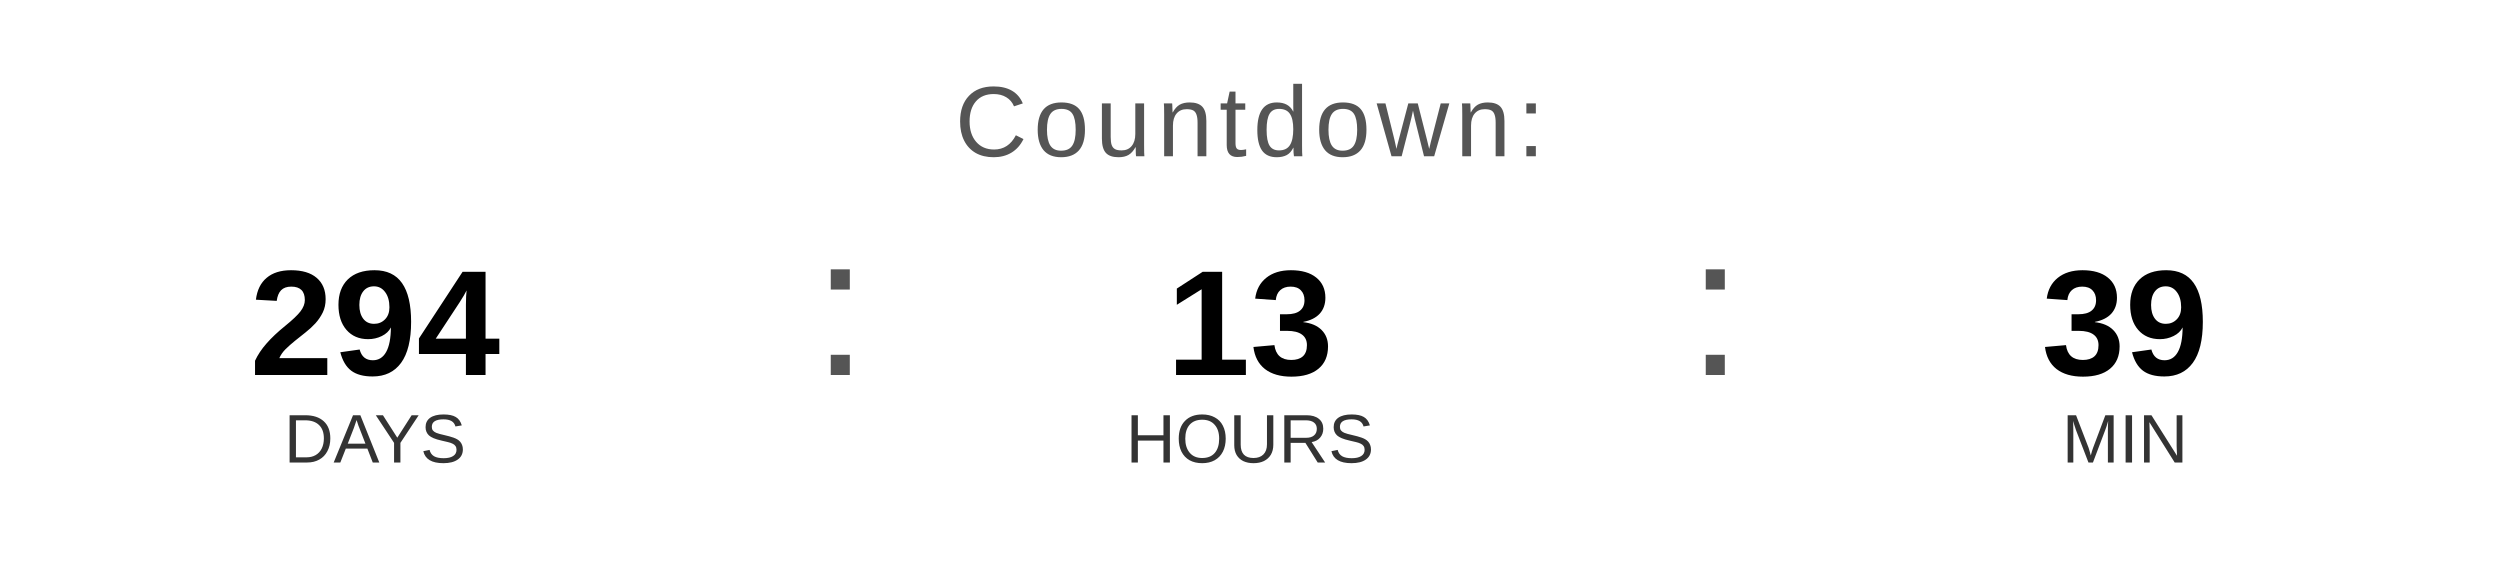
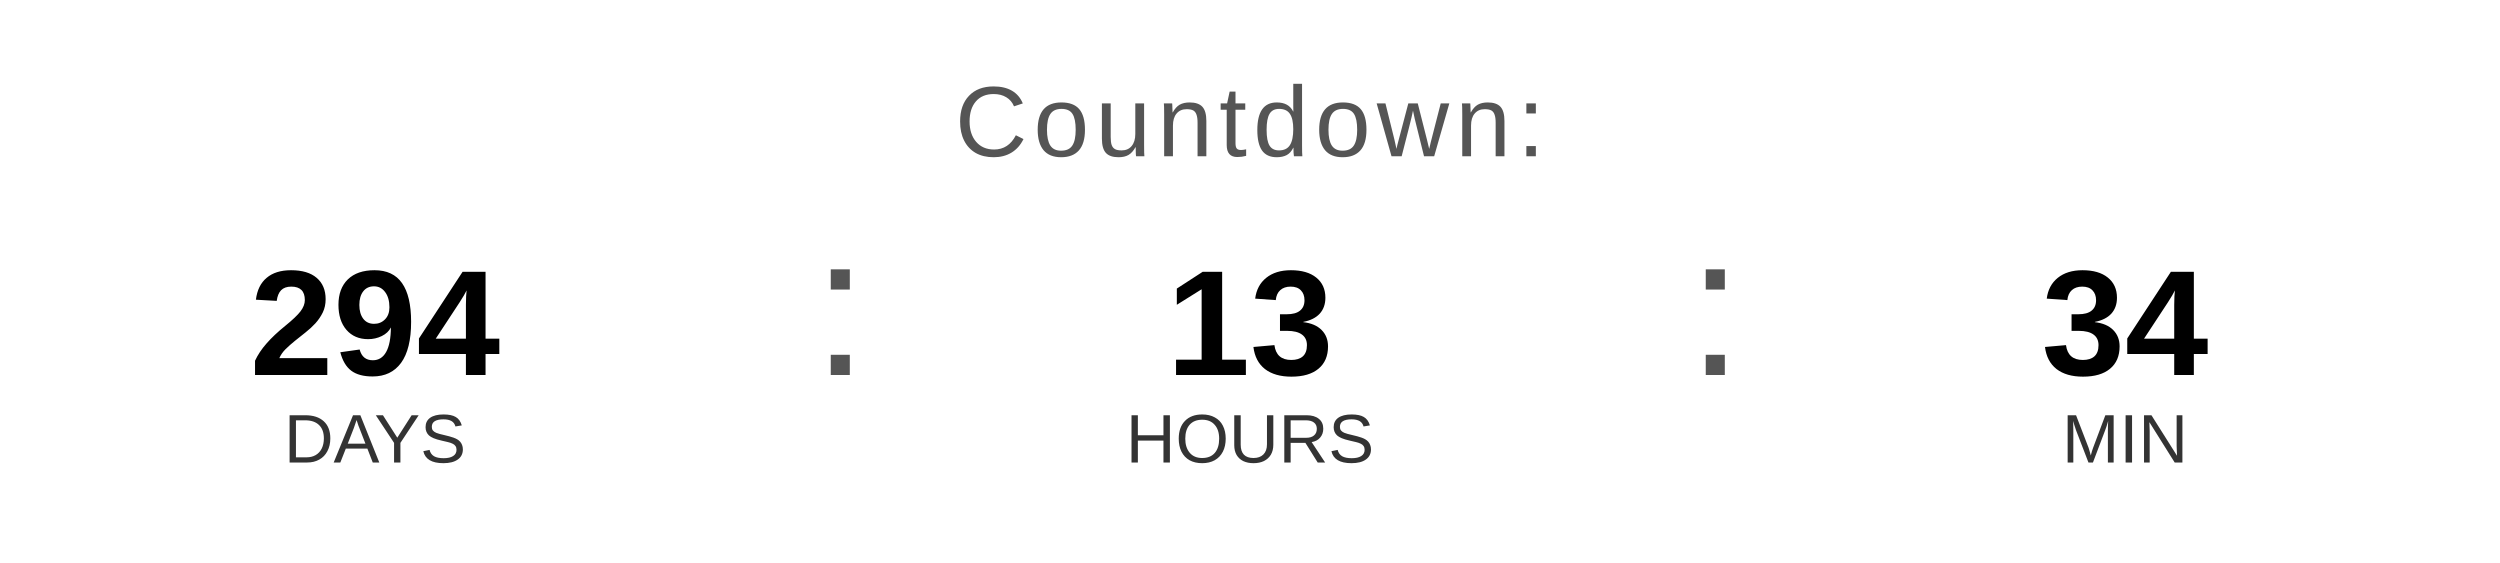
<svg xmlns="http://www.w3.org/2000/svg" width="400" height="90" viewBox="0 0 400 90">
  <text x="200" y="25" font-family="Arial, Helvetica, sans-serif" font-size="16" fill="#555555" text-anchor="middle" letter-spacing="1">
    Countdown:
  </text>
  <text x="60" y="60" font-family="Arial, Helvetica, sans-serif" font-size="24" font-weight="bold" fill="#000000" text-anchor="middle">294</text>
  <text x="60" y="74" font-family="Arial, Helvetica, sans-serif" font-size="11" fill="#333333" text-anchor="middle">DAYS</text>
  <text x="130" y="60" font-family="Arial, sans-serif" font-size="32" fill="#555555">:</text>
  <text x="200" y="60" font-family="Arial, Helvetica, sans-serif" font-size="24" font-weight="bold" fill="#000000" text-anchor="middle">13</text>
  <text x="200" y="74" font-family="Arial, Helvetica, sans-serif" font-size="11" fill="#333333" text-anchor="middle">HOURS</text>
  <text x="270" y="60" font-family="Arial, sans-serif" font-size="32" fill="#555555">:</text>
-   <text x="340" y="60" font-family="Arial, Helvetica, sans-serif" font-size="24" font-weight="bold" fill="#000000" text-anchor="middle">39</text>
+   <text x="340" y="60" font-family="Arial, Helvetica, sans-serif" font-size="24" font-weight="bold" fill="#000000" text-anchor="middle">34</text>
  <text x="340" y="74" font-family="Arial, Helvetica, sans-serif" font-size="11" fill="#333333" text-anchor="middle">MIN</text>
</svg>
